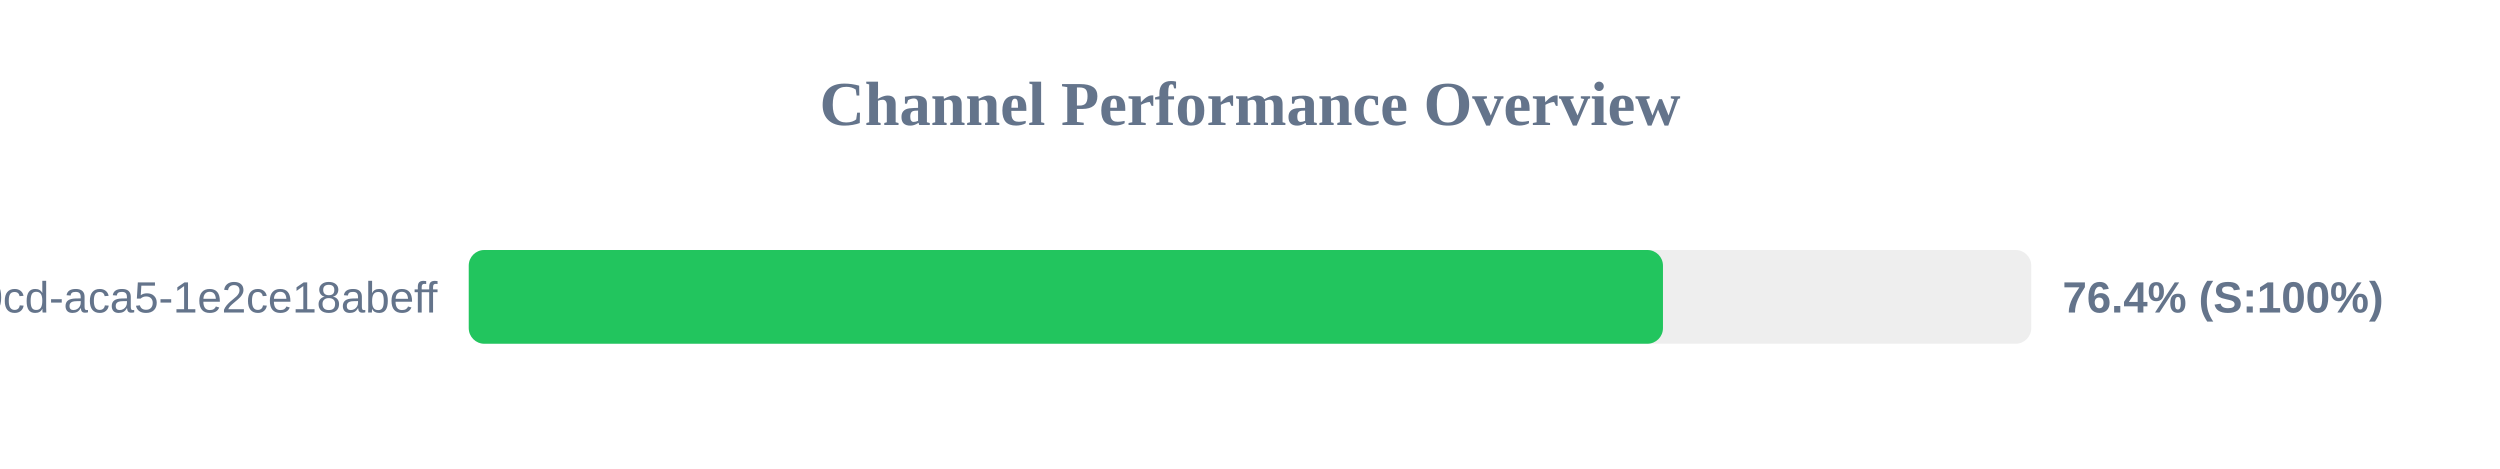
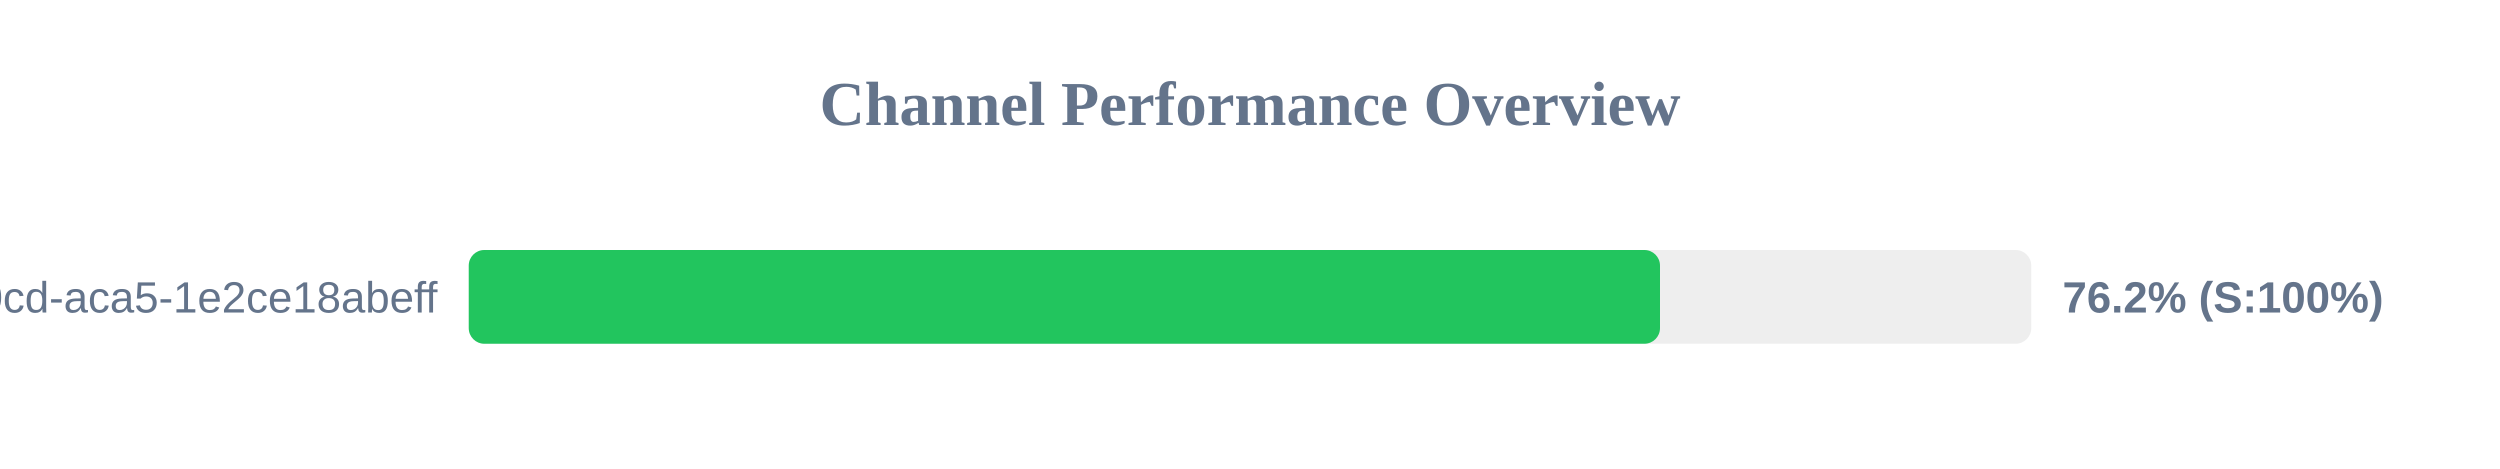
<svg xmlns="http://www.w3.org/2000/svg" width="800" height="150" version="1.1">
  <style>
        .row { font: 14px Arial; fill: #64748b; }
        .score { font: bold 14px Arial; fill: #64748b; }
    </style>
  <text x="400" y="40" text-anchor="middle" font-size="20px" font-weight="bold" fill="#64748b">Channel Performance Overview</text>
  <rect x="150" y="80" width="500" height="30" fill="#eee" rx="5" />
-   <rect x="150" y="80" width="382.15" height="30" fill="#22c55e" rx="5" />
+   <rect x="150" y="80" width="381.2" height="30" fill="#22c55e" rx="5" />
  <text x="140" y="100" text-anchor="end" class="row">?uuid=ebbeef45-0fd8-40cd-aca5-1e2ce18abeff</text>
-   <text x="660" y="100" text-anchor="start" class="score">76.4% (S:100%)</text>
+   <text x="660" y="100" text-anchor="start" class="score">76.2% (S:100%)</text>
</svg>
